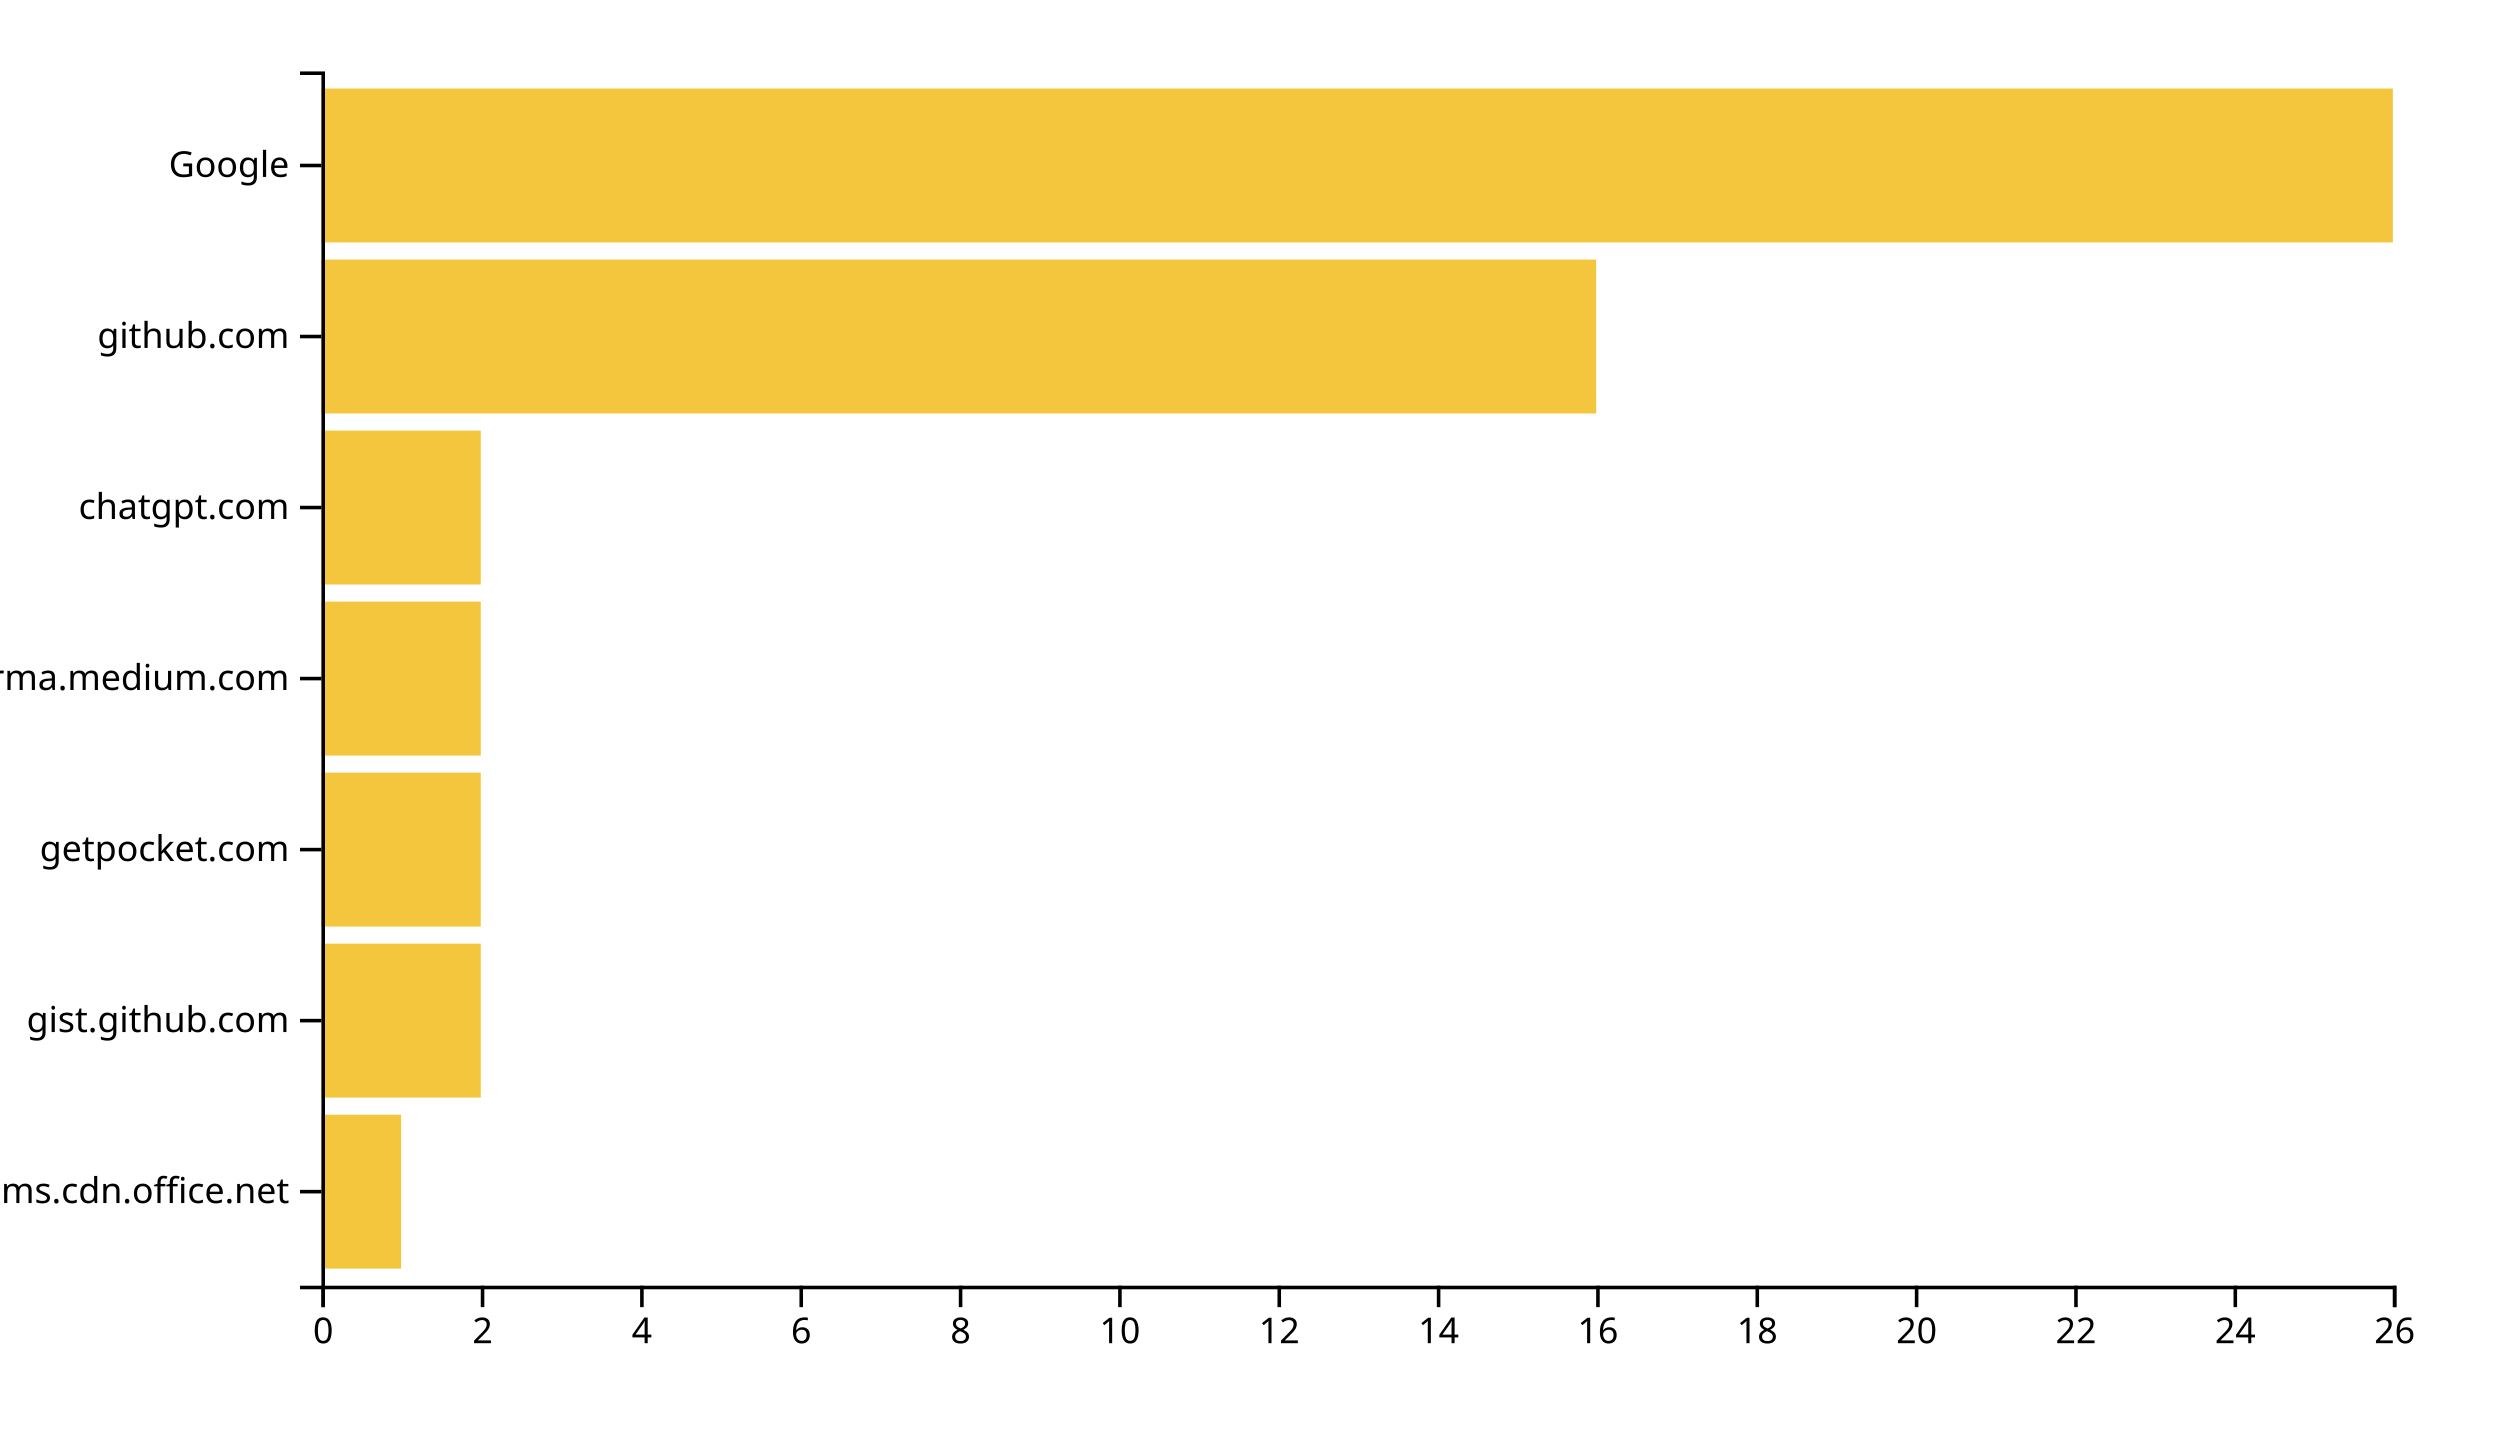
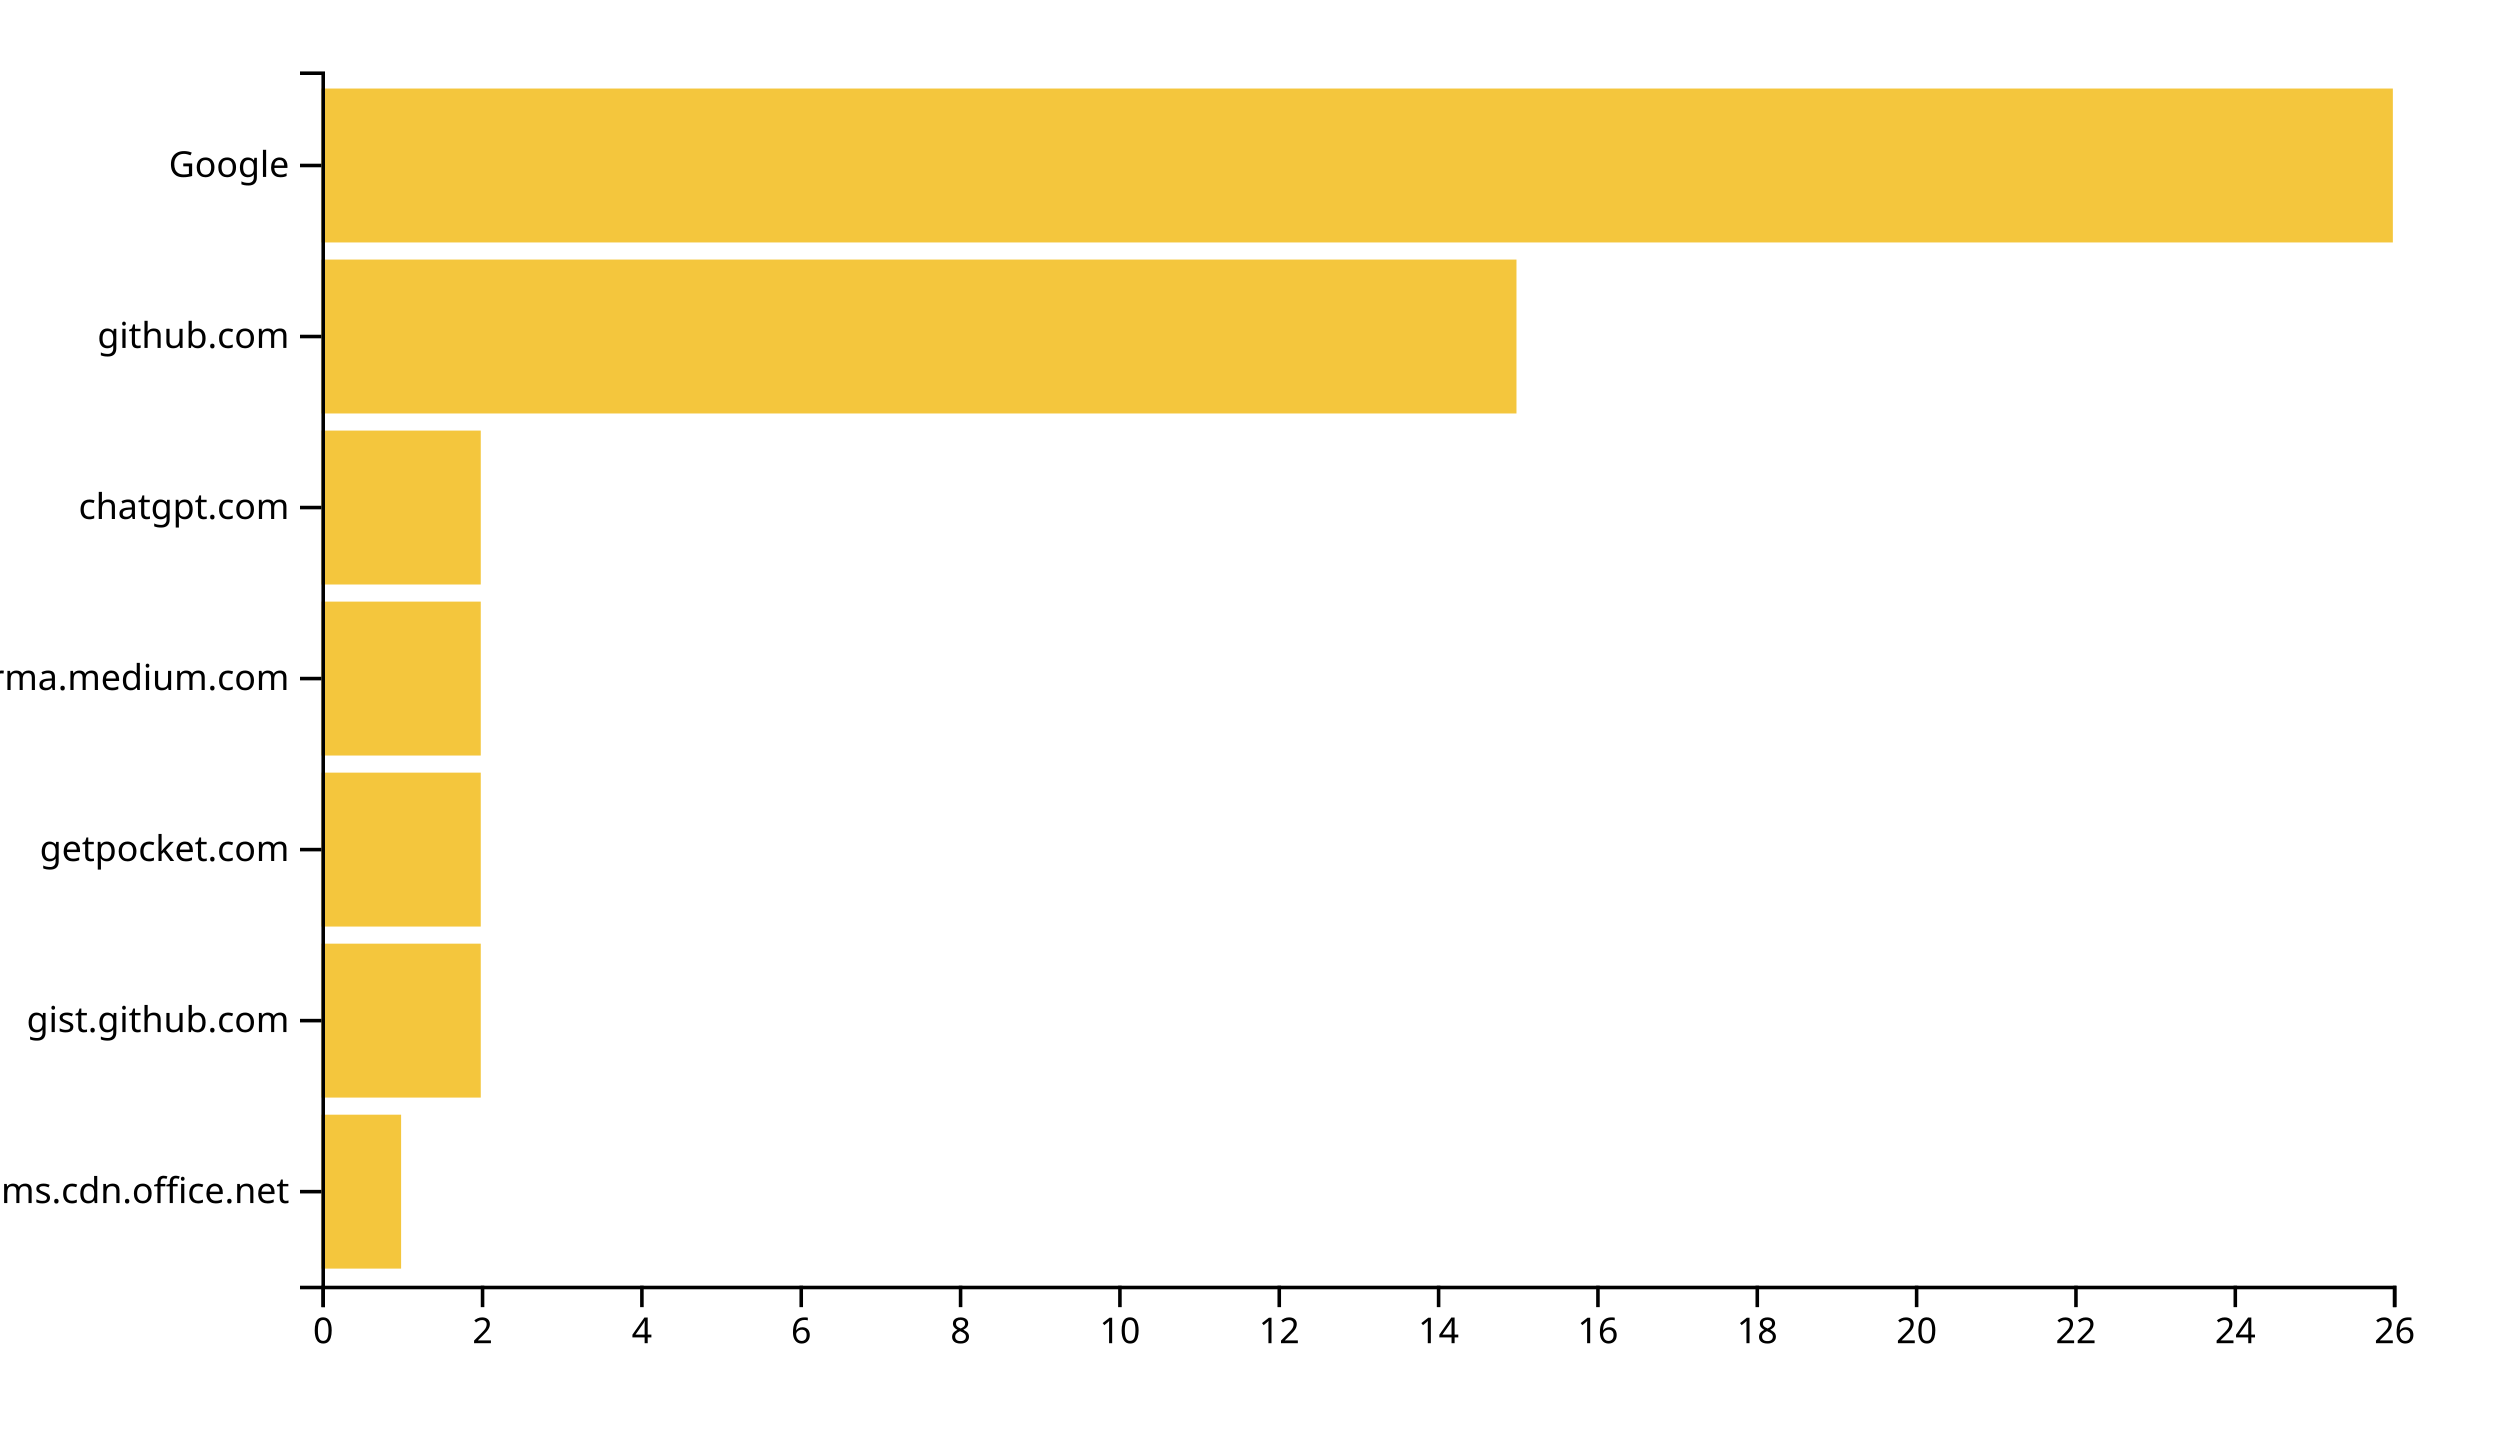
<svg xmlns="http://www.w3.org/2000/svg" width="700" height="400">
  <g transform="translate(90,20)">
    <rect class="bar" width="22.308" y="292.113" height="43.099" style="fill: #f4c63d; text-anchor: end;" />
    <rect class="bar" width="44.615" y="244.225" height="43.099" style="fill: #f4c63d; text-anchor: end;" />
    <rect class="bar" width="44.615" y="196.338" height="43.099" style="fill: #f4c63d; text-anchor: end;" />
    <rect class="bar" width="44.615" y="148.451" height="43.099" style="fill: #f4c63d; text-anchor: end;" />
    <rect class="bar" width="44.615" y="100.563" height="43.099" style="fill: #f4c63d; text-anchor: end;" />
-     <rect class="bar" width="356.923" y="52.676" height="43.099" style="fill: #f4c63d; text-anchor: end;" />
+     <rect class="bar" width="334.615" y="52.676" height="43.099" style="fill: #f4c63d; text-anchor: end;" />
    <rect class="bar" width="580" y="4.789" height="43.099" style="fill: #f4c63d; text-anchor: end;" />
    <g transform="translate(0,340)" fill="none" font-size="10" font-family="sans-serif" text-anchor="middle">
      <path class="domain" stroke="currentColor" d="M0.5,6V0.5H580.5V6" />
      <g class="tick" opacity="1" transform="translate(0.5,0)">
        <line stroke="currentColor" y2="6" />
        <text fill="currentColor" y="9" dy="0.71em">0</text>
      </g>
      <g class="tick" opacity="1" transform="translate(45.11538,0)">
        <line stroke="currentColor" y2="6" />
        <text fill="currentColor" y="9" dy="0.71em">2</text>
      </g>
      <g class="tick" opacity="1" transform="translate(89.73077,0)">
        <line stroke="currentColor" y2="6" />
        <text fill="currentColor" y="9" dy="0.71em">4</text>
      </g>
      <g class="tick" opacity="1" transform="translate(134.3462,0)">
        <line stroke="currentColor" y2="6" />
        <text fill="currentColor" y="9" dy="0.71em">6</text>
      </g>
      <g class="tick" opacity="1" transform="translate(178.9615,0)">
        <line stroke="currentColor" y2="6" />
        <text fill="currentColor" y="9" dy="0.71em">8</text>
      </g>
      <g class="tick" opacity="1" transform="translate(223.5769,0)">
        <line stroke="currentColor" y2="6" />
        <text fill="currentColor" y="9" dy="0.71em">10</text>
      </g>
      <g class="tick" opacity="1" transform="translate(268.1923,0)">
        <line stroke="currentColor" y2="6" />
        <text fill="currentColor" y="9" dy="0.71em">12</text>
      </g>
      <g class="tick" opacity="1" transform="translate(312.8077,0)">
        <line stroke="currentColor" y2="6" />
        <text fill="currentColor" y="9" dy="0.71em">14</text>
      </g>
      <g class="tick" opacity="1" transform="translate(357.4231,0)">
        <line stroke="currentColor" y2="6" />
        <text fill="currentColor" y="9" dy="0.71em">16</text>
      </g>
      <g class="tick" opacity="1" transform="translate(402.0385,0)">
        <line stroke="currentColor" y2="6" />
        <text fill="currentColor" y="9" dy="0.71em">18</text>
      </g>
      <g class="tick" opacity="1" transform="translate(446.6538,0)">
        <line stroke="currentColor" y2="6" />
        <text fill="currentColor" y="9" dy="0.71em">20</text>
      </g>
      <g class="tick" opacity="1" transform="translate(491.2692,0)">
        <line stroke="currentColor" y2="6" />
        <text fill="currentColor" y="9" dy="0.71em">22</text>
      </g>
      <g class="tick" opacity="1" transform="translate(535.8846,0)">
        <line stroke="currentColor" y2="6" />
        <text fill="currentColor" y="9" dy="0.71em">24</text>
      </g>
      <g class="tick" opacity="1" transform="translate(580.5,0)">
        <line stroke="currentColor" y2="6" />
        <text fill="currentColor" y="9" dy="0.71em">26</text>
      </g>
    </g>
    <g fill="none" font-size="10" font-family="sans-serif" text-anchor="end">
      <path class="domain" stroke="currentColor" d="M-6,340.5H0.5V0.5H-6" />
      <g class="tick" opacity="1" transform="translate(0,313.662)">
        <line stroke="currentColor" x2="-6" />
        <text fill="currentColor" x="-9" dy="0.32em">statics.teams.cdn.office.net</text>
      </g>
      <g class="tick" opacity="1" transform="translate(0,265.7746)">
        <line stroke="currentColor" x2="-6" />
        <text fill="currentColor" x="-9" dy="0.32em">gist.github.com</text>
      </g>
      <g class="tick" opacity="1" transform="translate(0,217.8873)">
        <line stroke="currentColor" x2="-6" />
        <text fill="currentColor" x="-9" dy="0.32em">getpocket.com</text>
      </g>
      <g class="tick" opacity="1" transform="translate(0,170)">
        <line stroke="currentColor" x2="-6" />
        <text fill="currentColor" x="-9" dy="0.32em">xgirma.medium.com</text>
      </g>
      <g class="tick" opacity="1" transform="translate(0,122.1127)">
        <line stroke="currentColor" x2="-6" />
        <text fill="currentColor" x="-9" dy="0.32em">chatgpt.com</text>
      </g>
      <g class="tick" opacity="1" transform="translate(0,74.22535)">
        <line stroke="currentColor" x2="-6" />
        <text fill="currentColor" x="-9" dy="0.32em">github.com</text>
      </g>
      <g class="tick" opacity="1" transform="translate(0,26.33803)">
        <line stroke="currentColor" x2="-6" />
        <text fill="currentColor" x="-9" dy="0.32em">Google</text>
      </g>
    </g>
  </g>
</svg>
